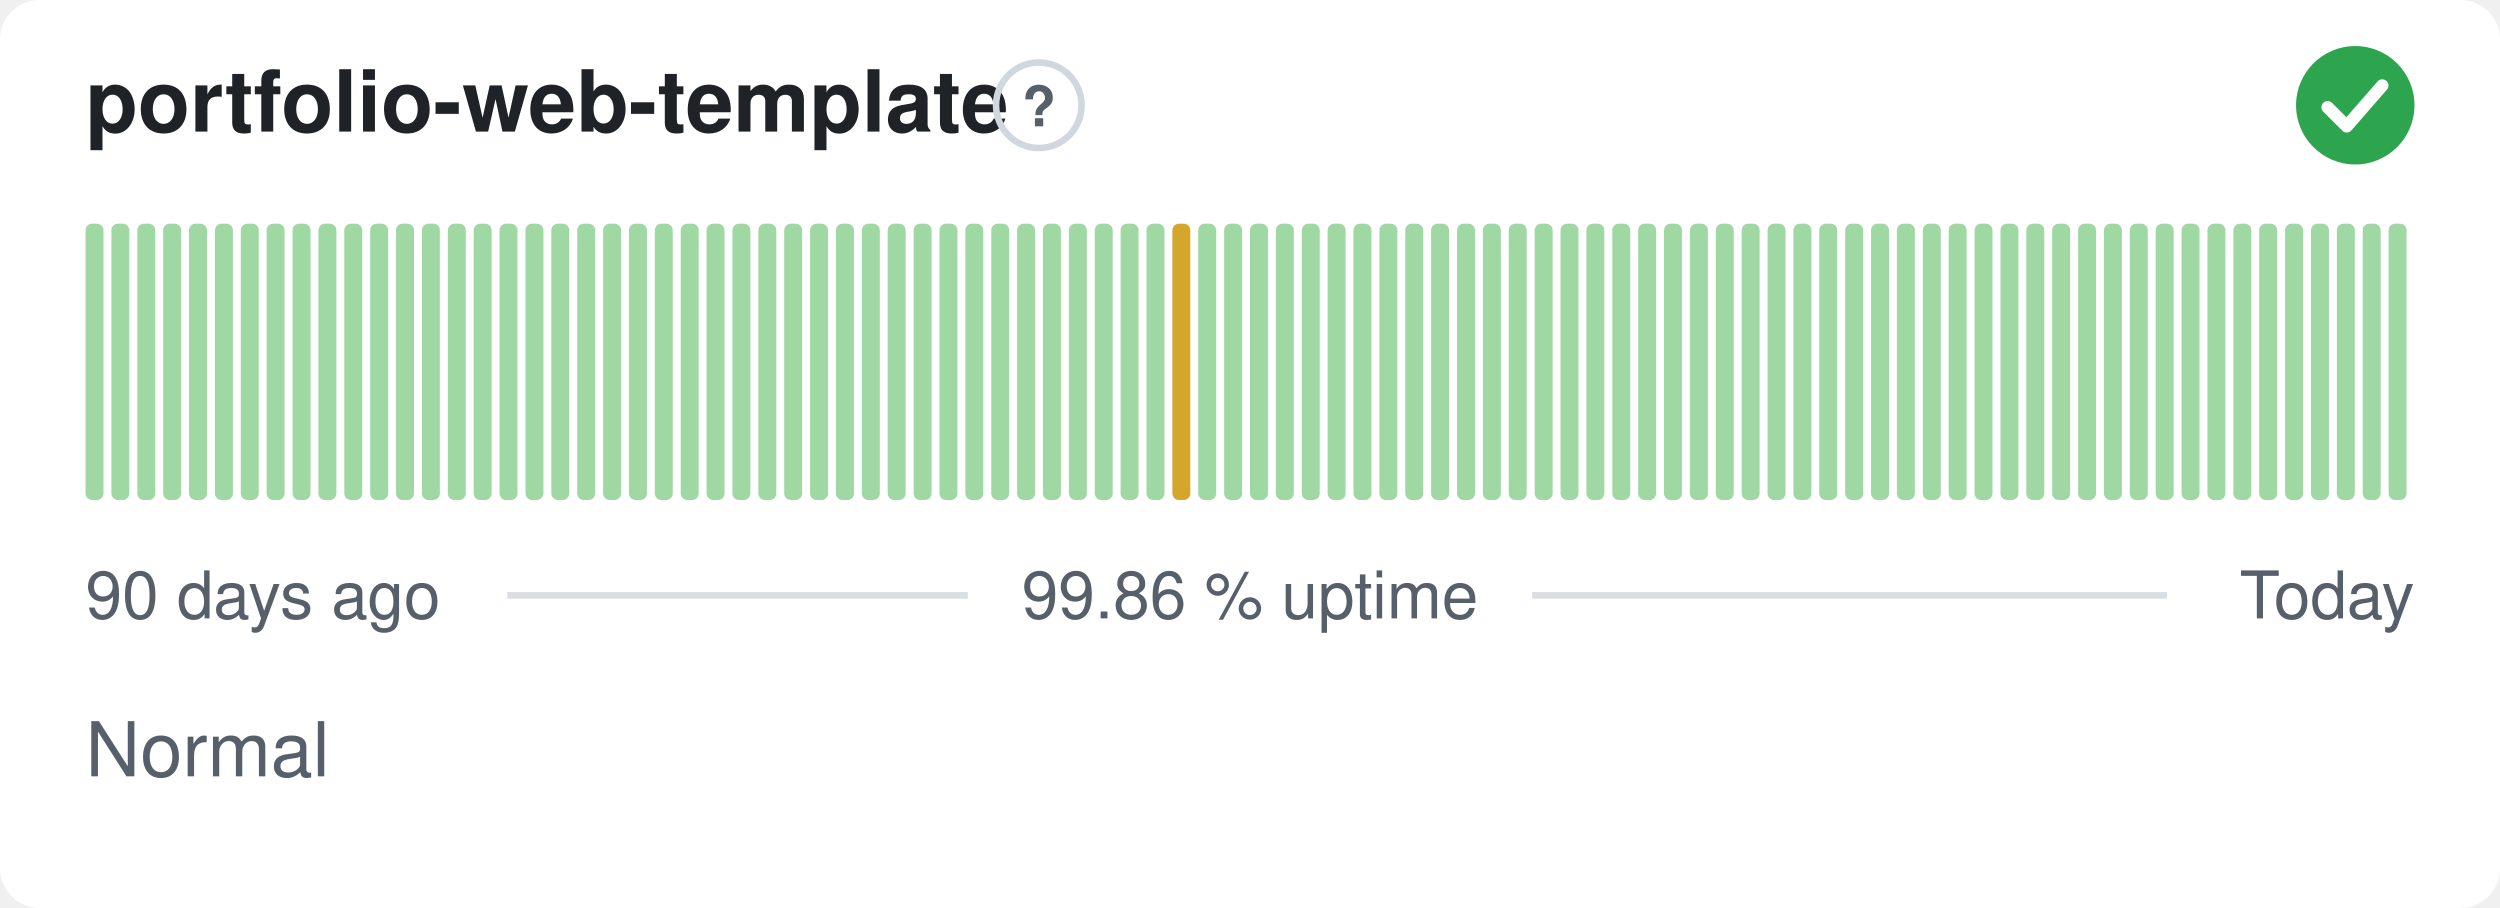
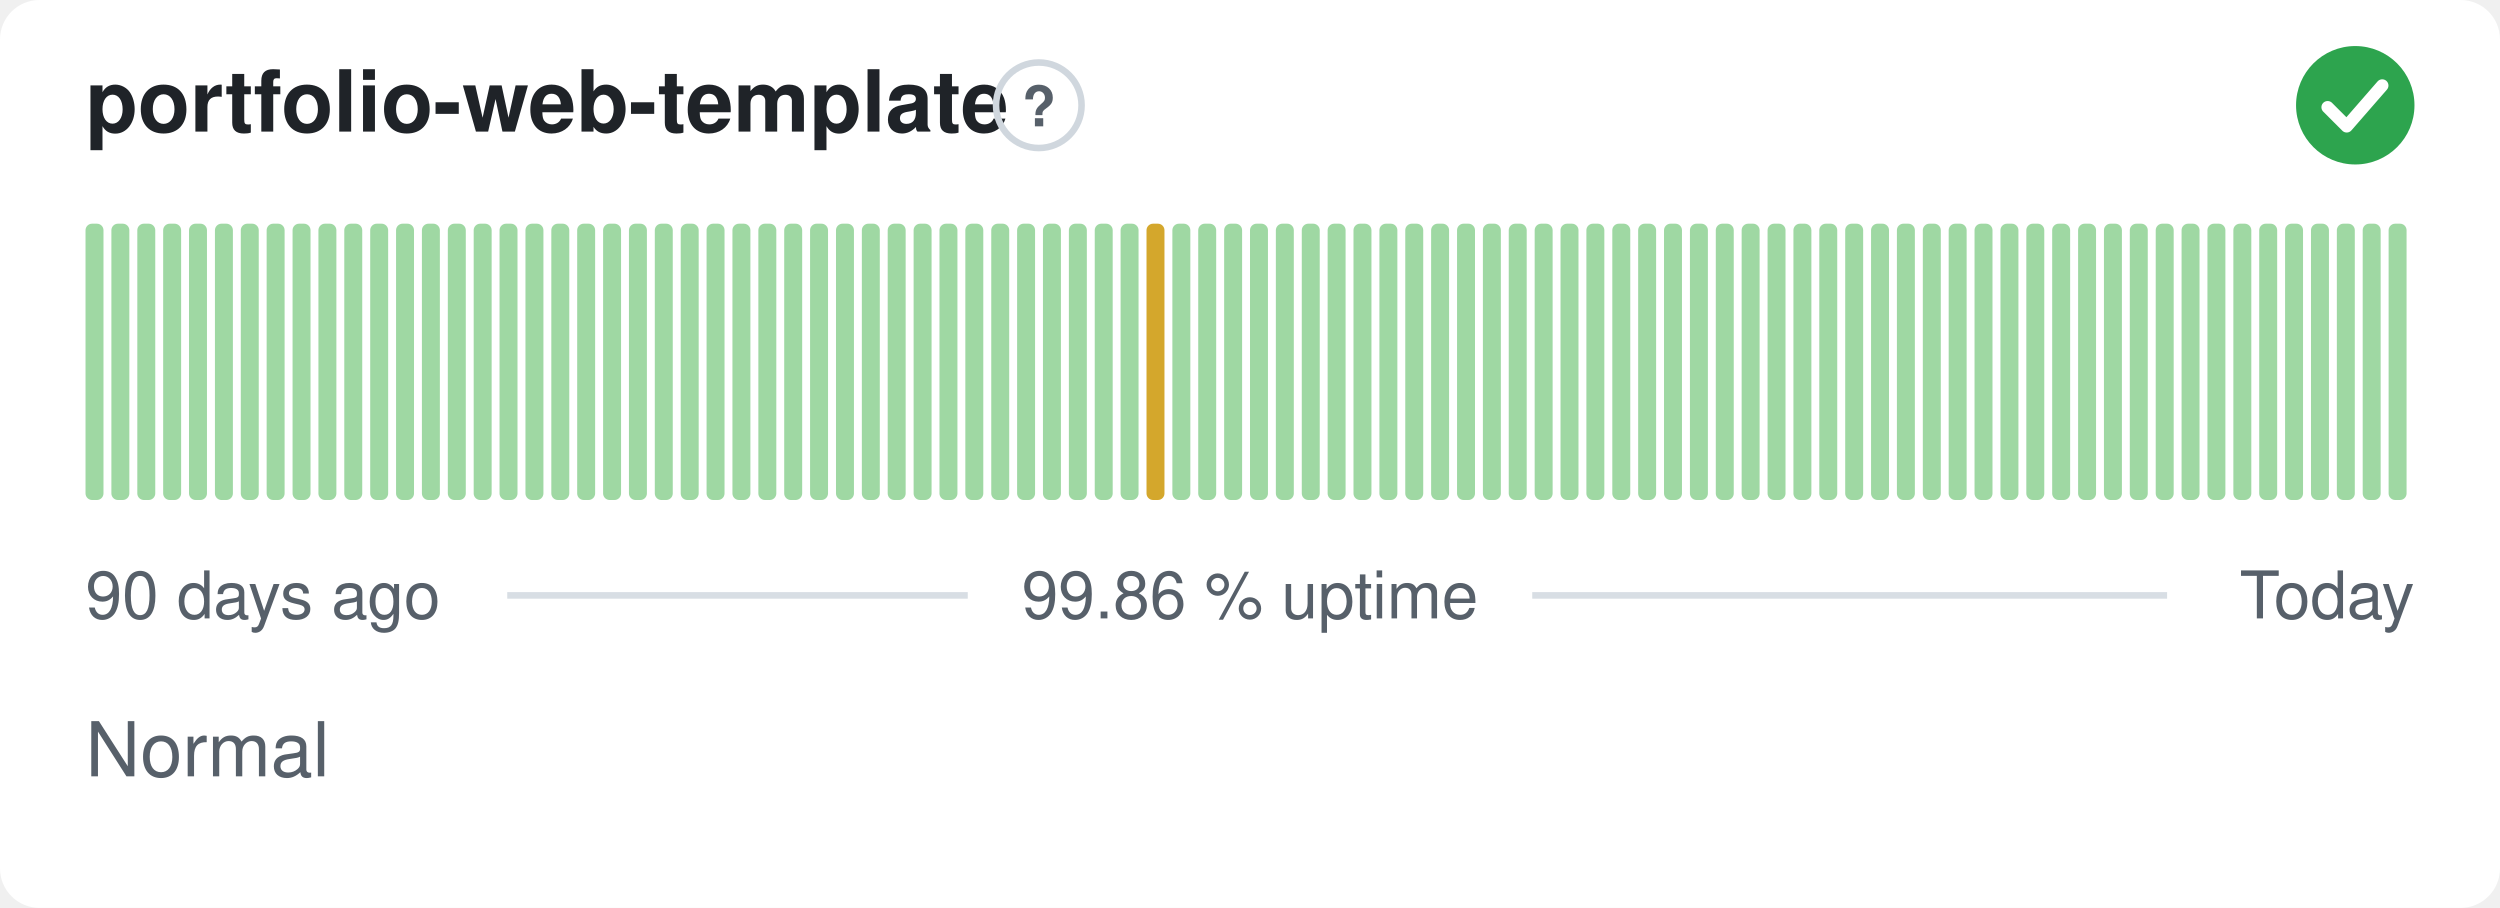
<svg xmlns="http://www.w3.org/2000/svg" width="380" height="138" viewBox="0 0 380 138" role="img" aria-label="portfolio-web-template: Normal, 99.86 % uptime over the last 90 days" font-family="-apple-system,BlinkMacSystemFont,'Segoe UI',Helvetica,Arial,sans-serif">
  <style>
    @media (prefers-color-scheme: dark) {
      .bg { fill: #0d1117 }
      .title { fill: #e6edf3 }
      .muted { fill: #8b949e }
      .hint { stroke: #30363d }
      .rule { stroke: #30363d }
      .nodata { fill: #21262d }
    }
  </style>
  <rect class="bg" width="380" height="138" rx="6" fill="#ffffff" />
  <text class="title" x="13" y="20" font-size="13" font-weight="600" fill="#1f2328">portfolio-web-template</text>
  <circle class="hint" cx="157.9" cy="16" r="6.5" fill="none" stroke="#d0d7de" stroke-width="1" />
  <text class="muted" x="157.9" y="19.2" text-anchor="middle" font-size="8.5" font-weight="700" fill="#57606a">?</text>
  <circle cx="358" cy="16" r="9" fill="#2da44e" />
  <path d="M353.80 16.30l2.90 2.90 5.40 -6.20" fill="none" stroke="#fff" stroke-width="1.89" stroke-linecap="round" stroke-linejoin="round" />
  <rect x="13.00" y="34.00" width="2.73" height="42.00" rx="1" fill="#9fd8a3" />
  <rect x="16.93" y="34.00" width="2.73" height="42.00" rx="1" fill="#9fd8a3" />
  <rect x="20.87" y="34.00" width="2.73" height="42.00" rx="1" fill="#9fd8a3" />
  <rect x="24.80" y="34.00" width="2.73" height="42.00" rx="1" fill="#9fd8a3" />
  <rect x="28.73" y="34.00" width="2.73" height="42.00" rx="1" fill="#9fd8a3" />
  <rect x="32.67" y="34.00" width="2.73" height="42.00" rx="1" fill="#9fd8a3" />
  <rect x="36.60" y="34.00" width="2.73" height="42.00" rx="1" fill="#9fd8a3" />
  <rect x="40.53" y="34.00" width="2.73" height="42.00" rx="1" fill="#9fd8a3" />
  <rect x="44.47" y="34.00" width="2.73" height="42.00" rx="1" fill="#9fd8a3" />
  <rect x="48.40" y="34.00" width="2.73" height="42.00" rx="1" fill="#9fd8a3" />
  <rect x="52.33" y="34.00" width="2.73" height="42.00" rx="1" fill="#9fd8a3" />
  <rect x="56.27" y="34.00" width="2.73" height="42.00" rx="1" fill="#9fd8a3" />
  <rect x="60.20" y="34.00" width="2.73" height="42.00" rx="1" fill="#9fd8a3" />
  <rect x="64.13" y="34.00" width="2.73" height="42.00" rx="1" fill="#9fd8a3" />
  <rect x="68.07" y="34.00" width="2.73" height="42.00" rx="1" fill="#9fd8a3" />
  <rect x="72.00" y="34.00" width="2.73" height="42.00" rx="1" fill="#9fd8a3" />
  <rect x="75.93" y="34.00" width="2.73" height="42.00" rx="1" fill="#9fd8a3" />
  <rect x="79.87" y="34.00" width="2.73" height="42.00" rx="1" fill="#9fd8a3" />
  <rect x="83.80" y="34.00" width="2.73" height="42.00" rx="1" fill="#9fd8a3" />
  <rect x="87.73" y="34.00" width="2.73" height="42.00" rx="1" fill="#9fd8a3" />
  <rect x="91.67" y="34.00" width="2.73" height="42.00" rx="1" fill="#9fd8a3" />
  <rect x="95.60" y="34.00" width="2.73" height="42.00" rx="1" fill="#9fd8a3" />
  <rect x="99.53" y="34.00" width="2.73" height="42.00" rx="1" fill="#9fd8a3" />
  <rect x="103.47" y="34.00" width="2.73" height="42.00" rx="1" fill="#9fd8a3" />
  <rect x="107.40" y="34.00" width="2.73" height="42.00" rx="1" fill="#9fd8a3" />
  <rect x="111.33" y="34.00" width="2.73" height="42.00" rx="1" fill="#9fd8a3" />
  <rect x="115.27" y="34.00" width="2.73" height="42.00" rx="1" fill="#9fd8a3" />
  <rect x="119.20" y="34.00" width="2.73" height="42.00" rx="1" fill="#9fd8a3" />
  <rect x="123.13" y="34.00" width="2.73" height="42.00" rx="1" fill="#9fd8a3" />
  <rect x="127.07" y="34.00" width="2.73" height="42.00" rx="1" fill="#9fd8a3" />
  <rect x="131.00" y="34.00" width="2.73" height="42.00" rx="1" fill="#9fd8a3" />
  <rect x="134.93" y="34.00" width="2.73" height="42.00" rx="1" fill="#9fd8a3" />
  <rect x="138.87" y="34.00" width="2.73" height="42.00" rx="1" fill="#9fd8a3" />
  <rect x="142.80" y="34.00" width="2.73" height="42.00" rx="1" fill="#9fd8a3" />
  <rect x="146.73" y="34.00" width="2.73" height="42.00" rx="1" fill="#9fd8a3" />
  <rect x="150.67" y="34.00" width="2.73" height="42.00" rx="1" fill="#9fd8a3" />
  <rect x="154.60" y="34.00" width="2.73" height="42.00" rx="1" fill="#9fd8a3" />
  <rect x="158.53" y="34.00" width="2.73" height="42.00" rx="1" fill="#9fd8a3" />
  <rect x="162.47" y="34.00" width="2.73" height="42.00" rx="1" fill="#9fd8a3" />
  <rect x="166.40" y="34.00" width="2.73" height="42.00" rx="1" fill="#9fd8a3" />
  <rect x="170.33" y="34.00" width="2.73" height="42.00" rx="1" fill="#9fd8a3" />
-   <rect x="174.27" y="34.00" width="2.73" height="42.00" rx="1" fill="#9fd8a3" />
-   <rect x="178.20" y="34.00" width="2.73" height="42.00" rx="1" fill="#d4a72c" />
+   <rect x="174.27" y="34.00" width="2.73" height="42.00" rx="1" fill="#d4a72c" />
+   <rect x="178.20" y="34.00" width="2.73" height="42.00" rx="1" fill="#9fd8a3" />
  <rect x="182.13" y="34.00" width="2.73" height="42.00" rx="1" fill="#9fd8a3" />
  <rect x="186.07" y="34.00" width="2.73" height="42.00" rx="1" fill="#9fd8a3" />
  <rect x="190.00" y="34.00" width="2.73" height="42.00" rx="1" fill="#9fd8a3" />
  <rect x="193.93" y="34.00" width="2.73" height="42.00" rx="1" fill="#9fd8a3" />
  <rect x="197.87" y="34.00" width="2.73" height="42.00" rx="1" fill="#9fd8a3" />
  <rect x="201.80" y="34.00" width="2.73" height="42.00" rx="1" fill="#9fd8a3" />
  <rect x="205.73" y="34.00" width="2.73" height="42.00" rx="1" fill="#9fd8a3" />
  <rect x="209.67" y="34.00" width="2.73" height="42.00" rx="1" fill="#9fd8a3" />
  <rect x="213.60" y="34.00" width="2.73" height="42.00" rx="1" fill="#9fd8a3" />
  <rect x="217.53" y="34.00" width="2.73" height="42.00" rx="1" fill="#9fd8a3" />
  <rect x="221.47" y="34.00" width="2.73" height="42.00" rx="1" fill="#9fd8a3" />
  <rect x="225.40" y="34.00" width="2.73" height="42.00" rx="1" fill="#9fd8a3" />
  <rect x="229.33" y="34.00" width="2.73" height="42.00" rx="1" fill="#9fd8a3" />
  <rect x="233.27" y="34.00" width="2.73" height="42.00" rx="1" fill="#9fd8a3" />
  <rect x="237.20" y="34.00" width="2.73" height="42.00" rx="1" fill="#9fd8a3" />
  <rect x="241.13" y="34.00" width="2.73" height="42.00" rx="1" fill="#9fd8a3" />
  <rect x="245.07" y="34.00" width="2.73" height="42.00" rx="1" fill="#9fd8a3" />
  <rect x="249.00" y="34.00" width="2.73" height="42.00" rx="1" fill="#9fd8a3" />
  <rect x="252.93" y="34.00" width="2.73" height="42.00" rx="1" fill="#9fd8a3" />
  <rect x="256.87" y="34.00" width="2.73" height="42.00" rx="1" fill="#9fd8a3" />
  <rect x="260.80" y="34.00" width="2.73" height="42.00" rx="1" fill="#9fd8a3" />
  <rect x="264.73" y="34.00" width="2.73" height="42.00" rx="1" fill="#9fd8a3" />
  <rect x="268.67" y="34.00" width="2.73" height="42.00" rx="1" fill="#9fd8a3" />
  <rect x="272.60" y="34.00" width="2.73" height="42.00" rx="1" fill="#9fd8a3" />
  <rect x="276.53" y="34.00" width="2.73" height="42.00" rx="1" fill="#9fd8a3" />
  <rect x="280.47" y="34.00" width="2.73" height="42.00" rx="1" fill="#9fd8a3" />
  <rect x="284.40" y="34.00" width="2.73" height="42.00" rx="1" fill="#9fd8a3" />
  <rect x="288.33" y="34.00" width="2.73" height="42.00" rx="1" fill="#9fd8a3" />
  <rect x="292.27" y="34.00" width="2.73" height="42.00" rx="1" fill="#9fd8a3" />
  <rect x="296.20" y="34.00" width="2.73" height="42.00" rx="1" fill="#9fd8a3" />
  <rect x="300.13" y="34.00" width="2.73" height="42.00" rx="1" fill="#9fd8a3" />
  <rect x="304.07" y="34.00" width="2.73" height="42.00" rx="1" fill="#9fd8a3" />
  <rect x="308.00" y="34.00" width="2.73" height="42.00" rx="1" fill="#9fd8a3" />
  <rect x="311.93" y="34.00" width="2.73" height="42.00" rx="1" fill="#9fd8a3" />
  <rect x="315.87" y="34.00" width="2.73" height="42.00" rx="1" fill="#9fd8a3" />
  <rect x="319.80" y="34.00" width="2.73" height="42.00" rx="1" fill="#9fd8a3" />
  <rect x="323.73" y="34.00" width="2.73" height="42.00" rx="1" fill="#9fd8a3" />
  <rect x="327.67" y="34.00" width="2.73" height="42.00" rx="1" fill="#9fd8a3" />
  <rect x="331.60" y="34.00" width="2.73" height="42.00" rx="1" fill="#9fd8a3" />
  <rect x="335.53" y="34.00" width="2.73" height="42.00" rx="1" fill="#9fd8a3" />
  <rect x="339.47" y="34.00" width="2.73" height="42.00" rx="1" fill="#9fd8a3" />
  <rect x="343.40" y="34.00" width="2.73" height="42.00" rx="1" fill="#9fd8a3" />
  <rect x="347.33" y="34.00" width="2.73" height="42.00" rx="1" fill="#9fd8a3" />
  <rect x="351.27" y="34.00" width="2.73" height="42.00" rx="1" fill="#9fd8a3" />
  <rect x="355.20" y="34.00" width="2.73" height="42.00" rx="1" fill="#9fd8a3" />
  <rect x="359.13" y="34.00" width="2.73" height="42.00" rx="1" fill="#9fd8a3" />
  <rect x="363.07" y="34.00" width="2.73" height="42.00" rx="1" fill="#9fd8a3" />
  <text class="muted" x="13" y="94" font-size="10" fill="#57606a">90 days ago</text>
  <text class="muted" x="190" y="94" text-anchor="middle" font-size="10" fill="#57606a">99.86 % uptime</text>
  <text class="muted" x="367" y="94" text-anchor="end" font-size="10" fill="#57606a">Today</text>
  <line class="rule" x1="77.1" y1="90.5" x2="147.1" y2="90.5" stroke="#d8dee4" stroke-width="1" />
  <line class="rule" x1="232.9" y1="90.5" x2="329.4" y2="90.5" stroke="#d8dee4" stroke-width="1" />
  <text class="muted" x="13" y="118" font-size="11.5" fill="#57606a">Normal</text>
</svg>
